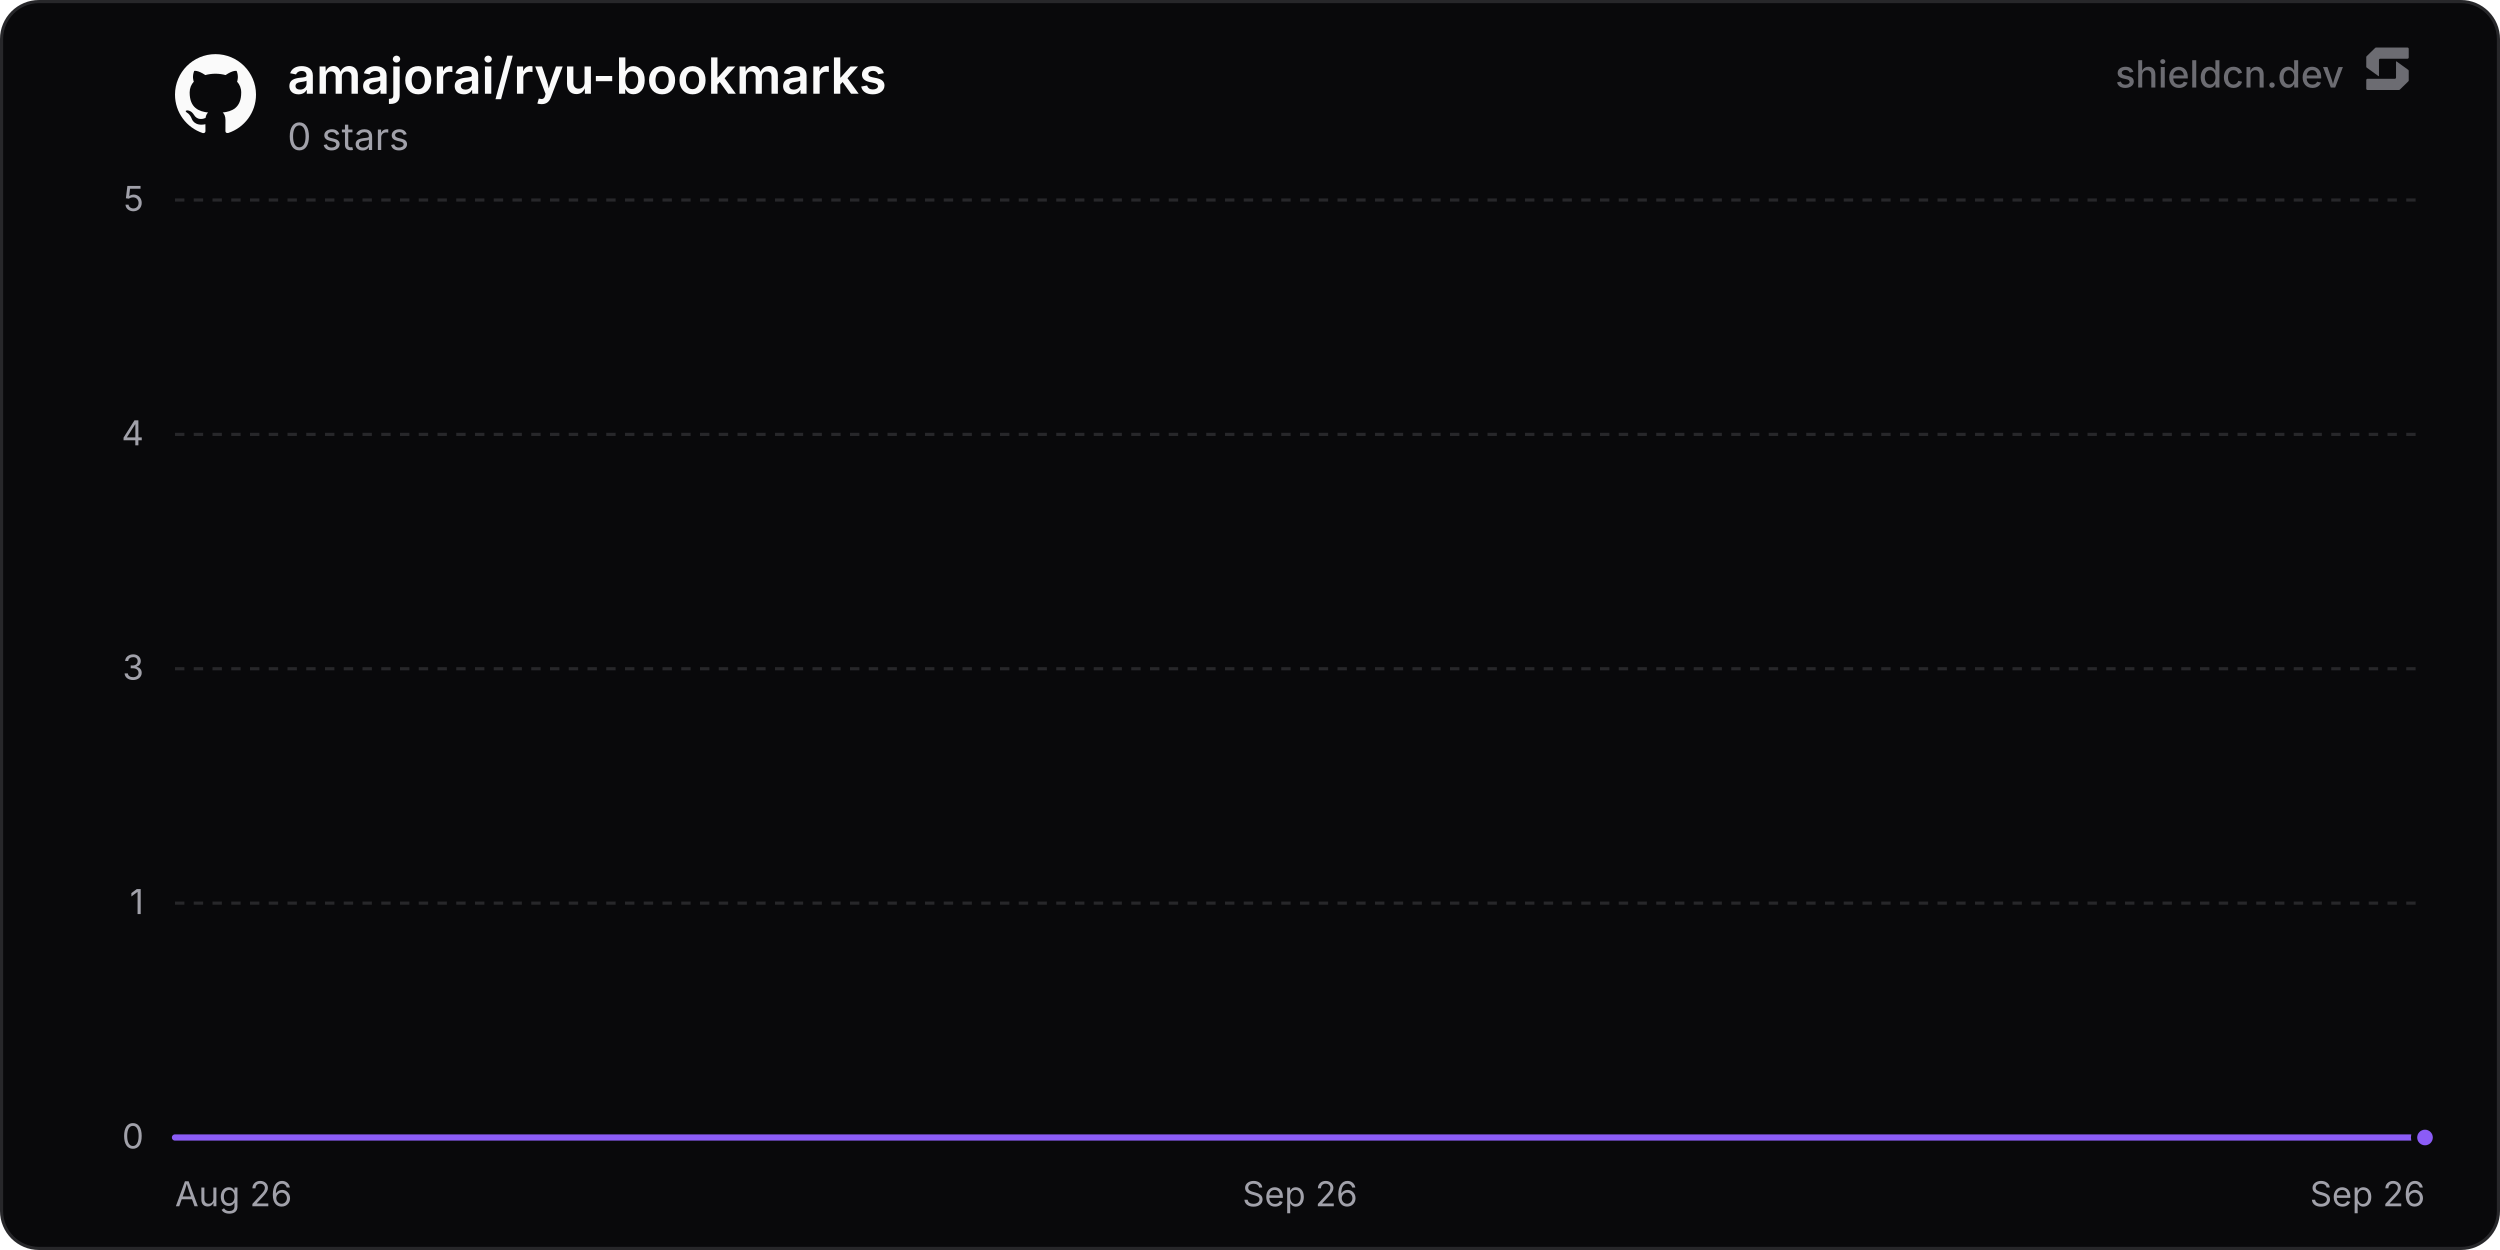
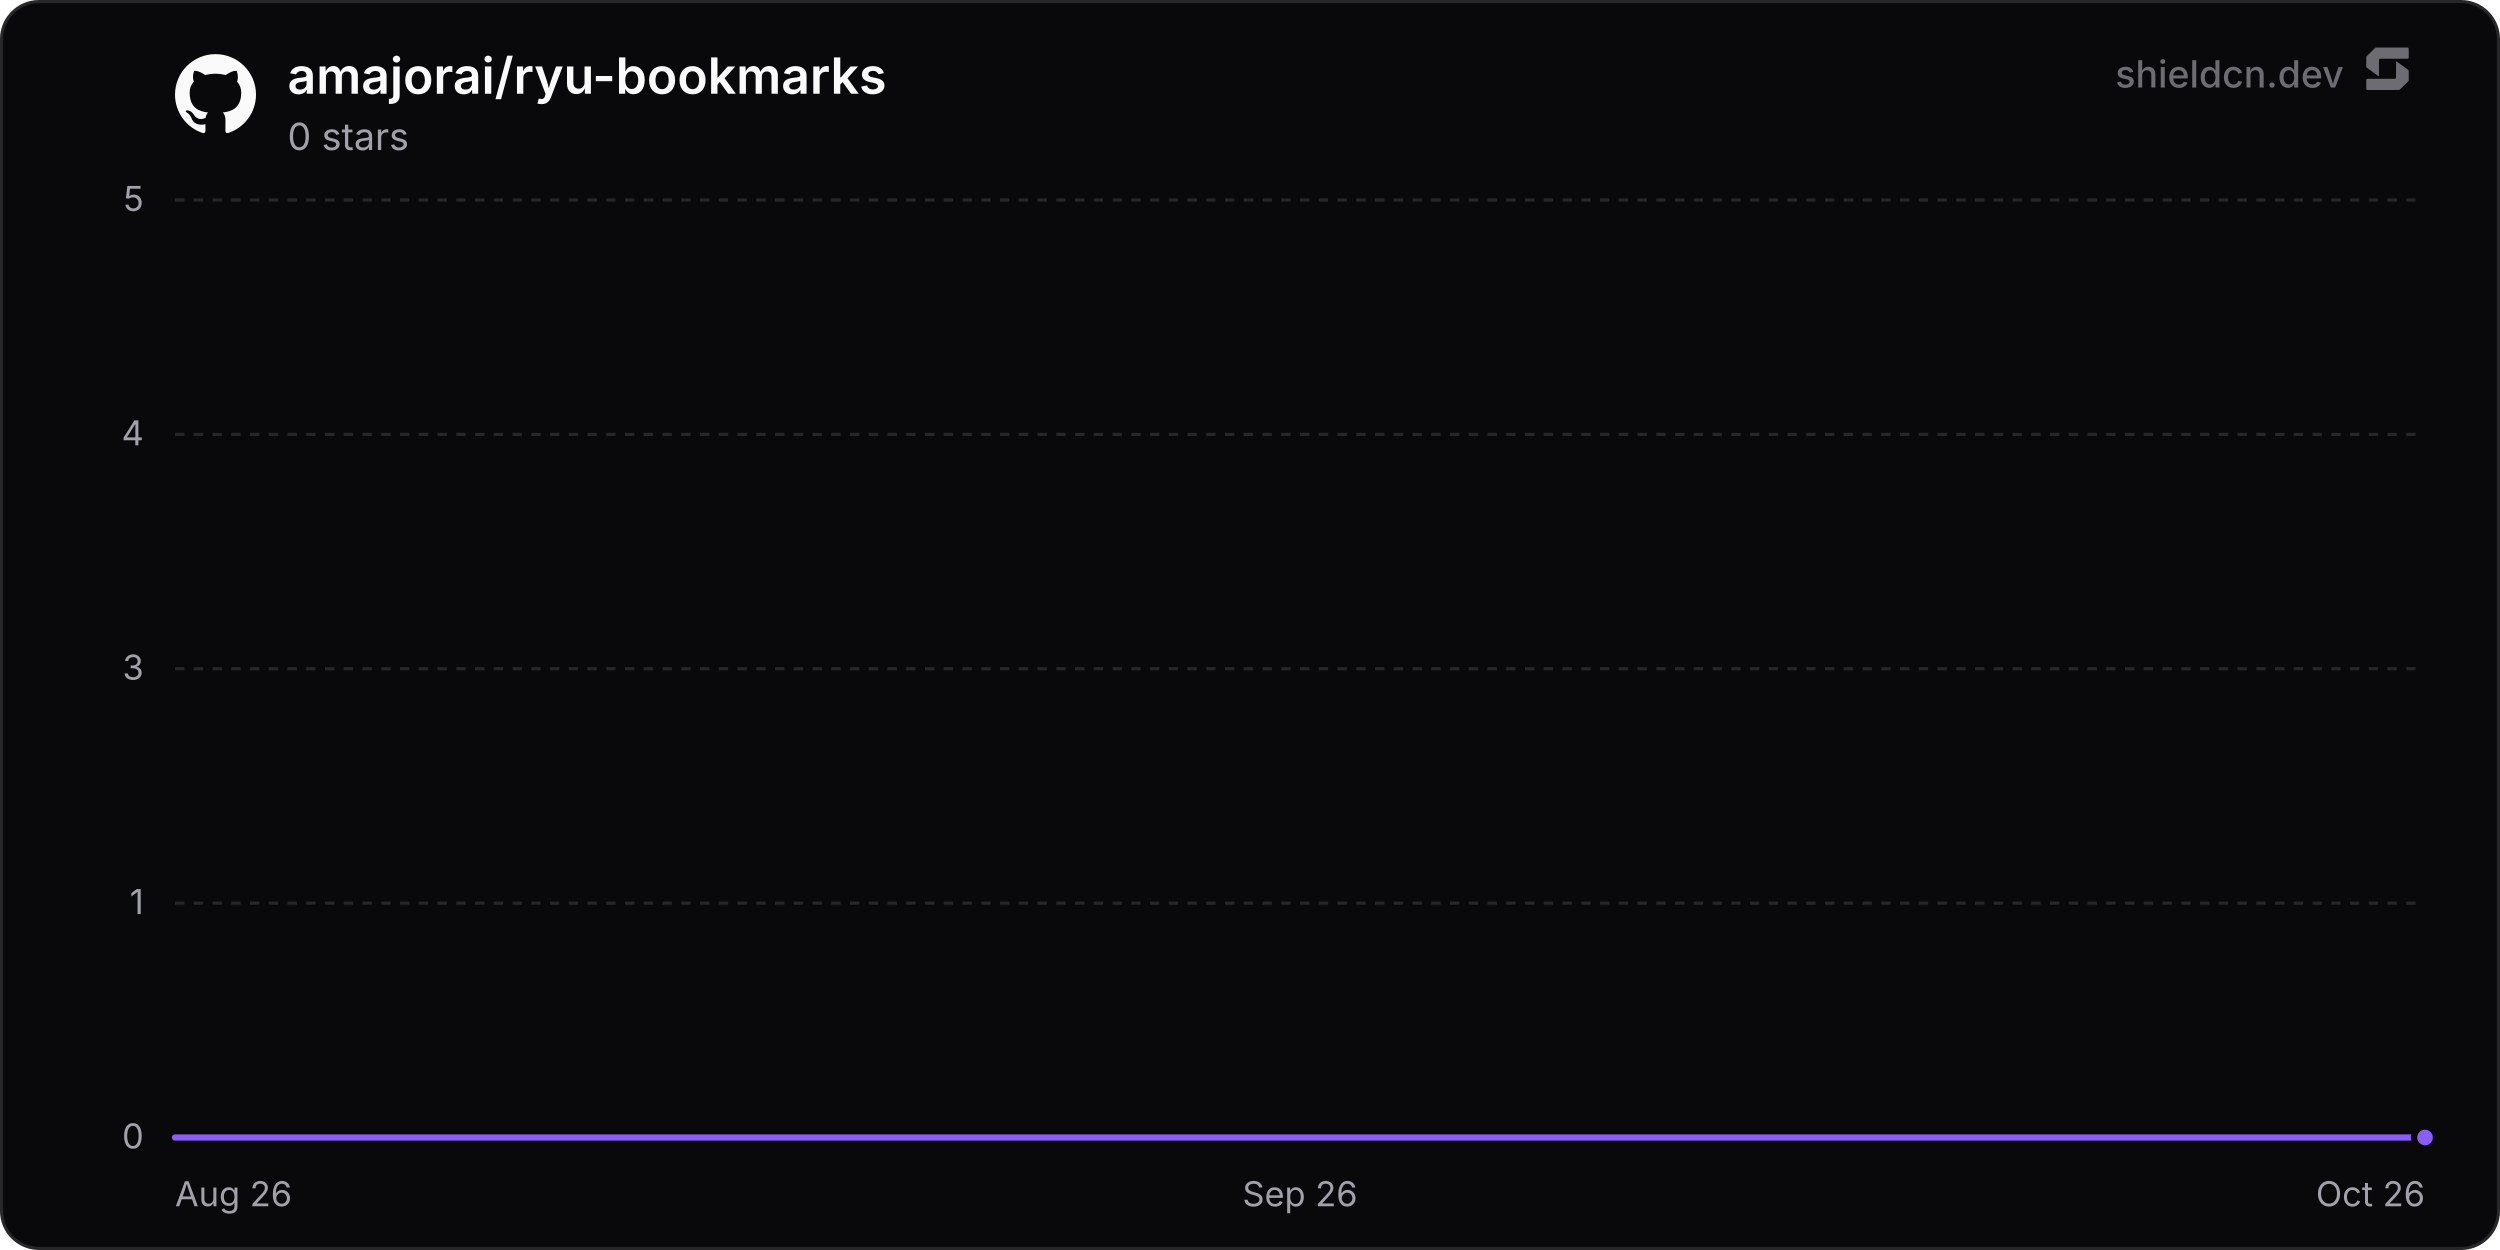
<svg xmlns="http://www.w3.org/2000/svg" width="800" height="400" viewBox="0 0 800 400" role="img" aria-label="amajorai/ryu-bookmarks">
  <defs>
    <linearGradient id="chartFill0" x1="0" y1="0" x2="0" y2="1">
      <stop offset="0%" stop-color="rgba(139, 92, 246, 0.35)" />
      <stop offset="100%" stop-color="rgba(139, 92, 246, 0)" />
    </linearGradient>
  </defs>
  <rect x="0.5" y="0.5" width="799" height="399" rx="12" fill="#09090b" stroke="#27272a" stroke-width="1" />
  <line x1="56" y1="364" x2="776" y2="364" stroke="#27272a" stroke-width="1" />
  <text x="46" y="367.5" text-anchor="end" font-size="11" fill="#a1a1aa" font-family="'Inter', ui-sans-serif, system-ui, -apple-system, BlinkMacSystemFont, 'Segoe UI', Roboto, Helvetica, Arial, sans-serif">0</text>
  <line x1="56" y1="289" x2="776" y2="289" stroke="#27272a" stroke-width="1" stroke-dasharray="3 3" />
  <text x="46" y="292.5" text-anchor="end" font-size="11" fill="#a1a1aa" font-family="'Inter', ui-sans-serif, system-ui, -apple-system, BlinkMacSystemFont, 'Segoe UI', Roboto, Helvetica, Arial, sans-serif">1</text>
  <line x1="56" y1="214" x2="776" y2="214" stroke="#27272a" stroke-width="1" stroke-dasharray="3 3" />
  <text x="46" y="217.5" text-anchor="end" font-size="11" fill="#a1a1aa" font-family="'Inter', ui-sans-serif, system-ui, -apple-system, BlinkMacSystemFont, 'Segoe UI', Roboto, Helvetica, Arial, sans-serif">3</text>
  <line x1="56" y1="139" x2="776" y2="139" stroke="#27272a" stroke-width="1" stroke-dasharray="3 3" />
  <text x="46" y="142.5" text-anchor="end" font-size="11" fill="#a1a1aa" font-family="'Inter', ui-sans-serif, system-ui, -apple-system, BlinkMacSystemFont, 'Segoe UI', Roboto, Helvetica, Arial, sans-serif">4</text>
  <line x1="56" y1="64" x2="776" y2="64" stroke="#27272a" stroke-width="1" stroke-dasharray="3 3" />
  <text x="46" y="67.5" text-anchor="end" font-size="11" fill="#a1a1aa" font-family="'Inter', ui-sans-serif, system-ui, -apple-system, BlinkMacSystemFont, 'Segoe UI', Roboto, Helvetica, Arial, sans-serif">5</text>
  <text x="56" y="386" text-anchor="start" font-size="11" fill="#a1a1aa" font-family="'Inter', ui-sans-serif, system-ui, -apple-system, BlinkMacSystemFont, 'Segoe UI', Roboto, Helvetica, Arial, sans-serif">Aug 26</text>
  <text x="416" y="386" text-anchor="middle" font-size="11" fill="#a1a1aa" font-family="'Inter', ui-sans-serif, system-ui, -apple-system, BlinkMacSystemFont, 'Segoe UI', Roboto, Helvetica, Arial, sans-serif">Sep 26</text>
-   <text x="776" y="386" text-anchor="end" font-size="11" fill="#a1a1aa" font-family="'Inter', ui-sans-serif, system-ui, -apple-system, BlinkMacSystemFont, 'Segoe UI', Roboto, Helvetica, Arial, sans-serif">Sep 26</text>
-   <path d="M56 364 L186.89 364 L317.77 364 L448.66 364 L579.54 364 L710.43 364 L776 364 L776 364 L56 364 Z" fill="url(#chartFill0)" />
-   <path d="M56 364 L186.89 364 L317.77 364 L448.66 364 L579.54 364 L710.43 364 L776 364" fill="none" stroke="#8b5cf6" stroke-width="2" stroke-linejoin="round" stroke-linecap="round" />
+   <text x="776" y="386" text-anchor="end" font-size="11" fill="#a1a1aa" font-family="'Inter', ui-sans-serif, system-ui, -apple-system, BlinkMacSystemFont, 'Segoe UI', Roboto, Helvetica, Arial, sans-serif">Oct 26</text>
+   <path d="M56 364 L183.49 364 L310.99 364 L438.48 364 L565.98 364 L693.47 364 L776 364 L776 364 L56 364 Z" fill="url(#chartFill0)" />
+   <path d="M56 364 L183.49 364 L310.99 364 L438.48 364 L565.98 364 L693.47 364 L776 364" fill="none" stroke="#8b5cf6" stroke-width="2" stroke-linejoin="round" stroke-linecap="round" />
  <circle cx="776" cy="364" r="3.5" fill="#8b5cf6" stroke="#09090b" stroke-width="2" />
  <g transform="translate(56, 17) scale(1.08)" fill="#fafafa">
    <path d="M12 .297c-6.63 0-12 5.373-12 12 0 5.303 3.438 9.8 8.205 11.385.6.113.82-.258.82-.577 0-.285-.01-1.04-.015-2.04-3.338.724-4.042-1.61-4.042-1.61C4.422 18.07 3.633 17.7 3.633 17.7c-1.087-.744.084-.729.084-.729 1.205.084 1.838 1.236 1.838 1.236 1.07 1.835 2.809 1.305 3.495.998.108-.776.417-1.305.76-1.605-2.665-.3-5.466-1.332-5.466-5.93 0-1.31.465-2.38 1.235-3.22-.135-.303-.54-1.523.105-3.176 0 0 1.005-.322 3.3 1.23.96-.267 1.98-.399 3-.405 1.02.006 2.04.138 3 .405 2.28-1.552 3.285-1.23 3.285-1.23.645 1.653.24 2.873.12 3.176.765.84 1.23 1.91 1.23 3.22 0 4.61-2.805 5.625-5.475 5.92.42.36.81 1.096.81 2.22 0 1.606-.015 2.896-.015 3.286 0 .315.21.69.825.57C20.565 22.092 24 17.592 24 12.297c0-6.627-5.373-12-12-12" />
  </g>
  <text x="92" y="30" font-size="16" font-weight="600" fill="#fafafa" font-family="'Inter', ui-sans-serif, system-ui, -apple-system, BlinkMacSystemFont, 'Segoe UI', Roboto, Helvetica, Arial, sans-serif">amajorai/ryu-bookmarks</text>
  <text x="92" y="48" font-size="12" fill="#a1a1aa" font-family="'Inter', ui-sans-serif, system-ui, -apple-system, BlinkMacSystemFont, 'Segoe UI', Roboto, Helvetica, Arial, sans-serif">0 stars</text>
  <g fill-opacity="0.65">
    <text x="750" y="28" text-anchor="end" font-size="12" font-weight="500" fill="#a1a1aa" font-family="'Inter', ui-sans-serif, system-ui, -apple-system, BlinkMacSystemFont, 'Segoe UI', Roboto, Helvetica, Arial, sans-serif">shieldcn.dev</text>
    <g transform="translate(756, 14) scale(0.01)" fill="#a1a1aa">
      <path d="M1088.4,565.1c-6.5-4.7-15.5,0-15.5,7.9v510.2c0,21.3-18.1,38.6-40.4,38.6H160.9c-22.3,0-40.4,17.3-40.4,38.6v280.8c0,21.3,18.1,38.6,40.4,38.6h1004.5c10.8,0,21.2-4.2,28.8-11.6l273.4-266.3c7.4-7.2,11.6-16.9,11.6-27v-308.7c0-12.1-5.9-23.5-16.1-30.8l-374.7-270.3Z" />
      <path d="M511.2,1035.9c6.5,4.7,15.5,0,15.5-7.9v-510.2c0-21.3,18.1-38.6,40.4-38.6h871.7c22.3,0,40.4-17.3,40.4-38.6V159.7c0-21.3-18.1-38.6-40.4-38.6H434.3c-10.8,0-21.2,4.2-28.8,11.6L132,399c-7.4,7.2-11.6,16.9-11.6,27v308.7c0,12.1,5.9,23.5,16.1,30.8l374.7,270.3Z" />
    </g>
  </g>
</svg>
